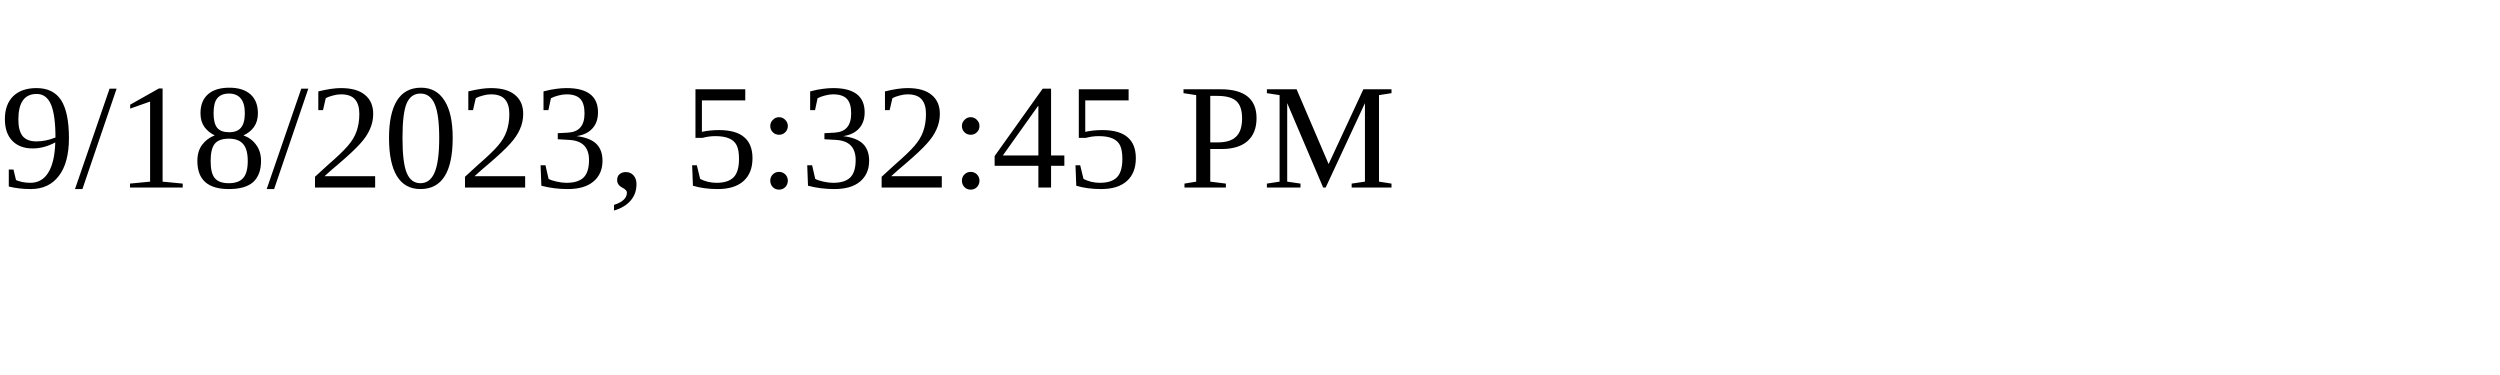
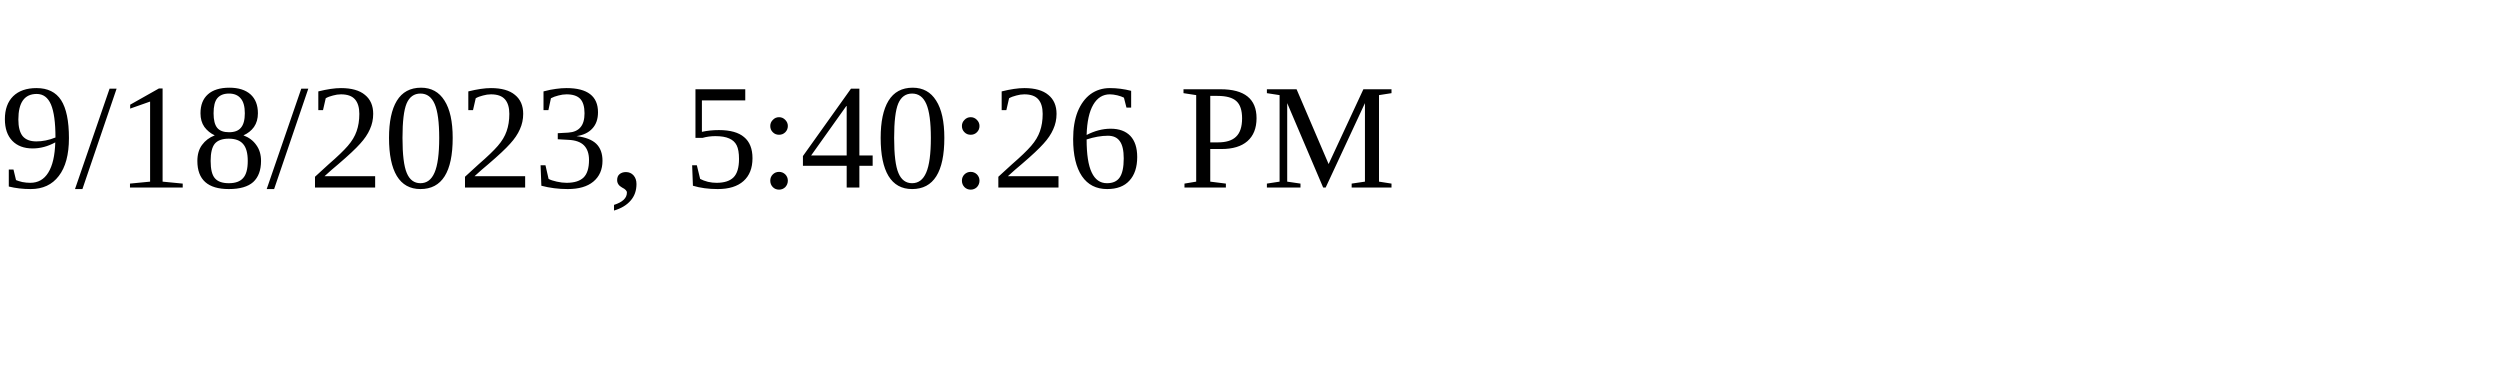
<svg xmlns="http://www.w3.org/2000/svg" height="30" width="200">
-   <text x="0" y="15">9/18/2023, 5:32:45 PM</text>
+   <text x="0" y="15">9/18/2023, 5:40:26 PM</text>
</svg>
